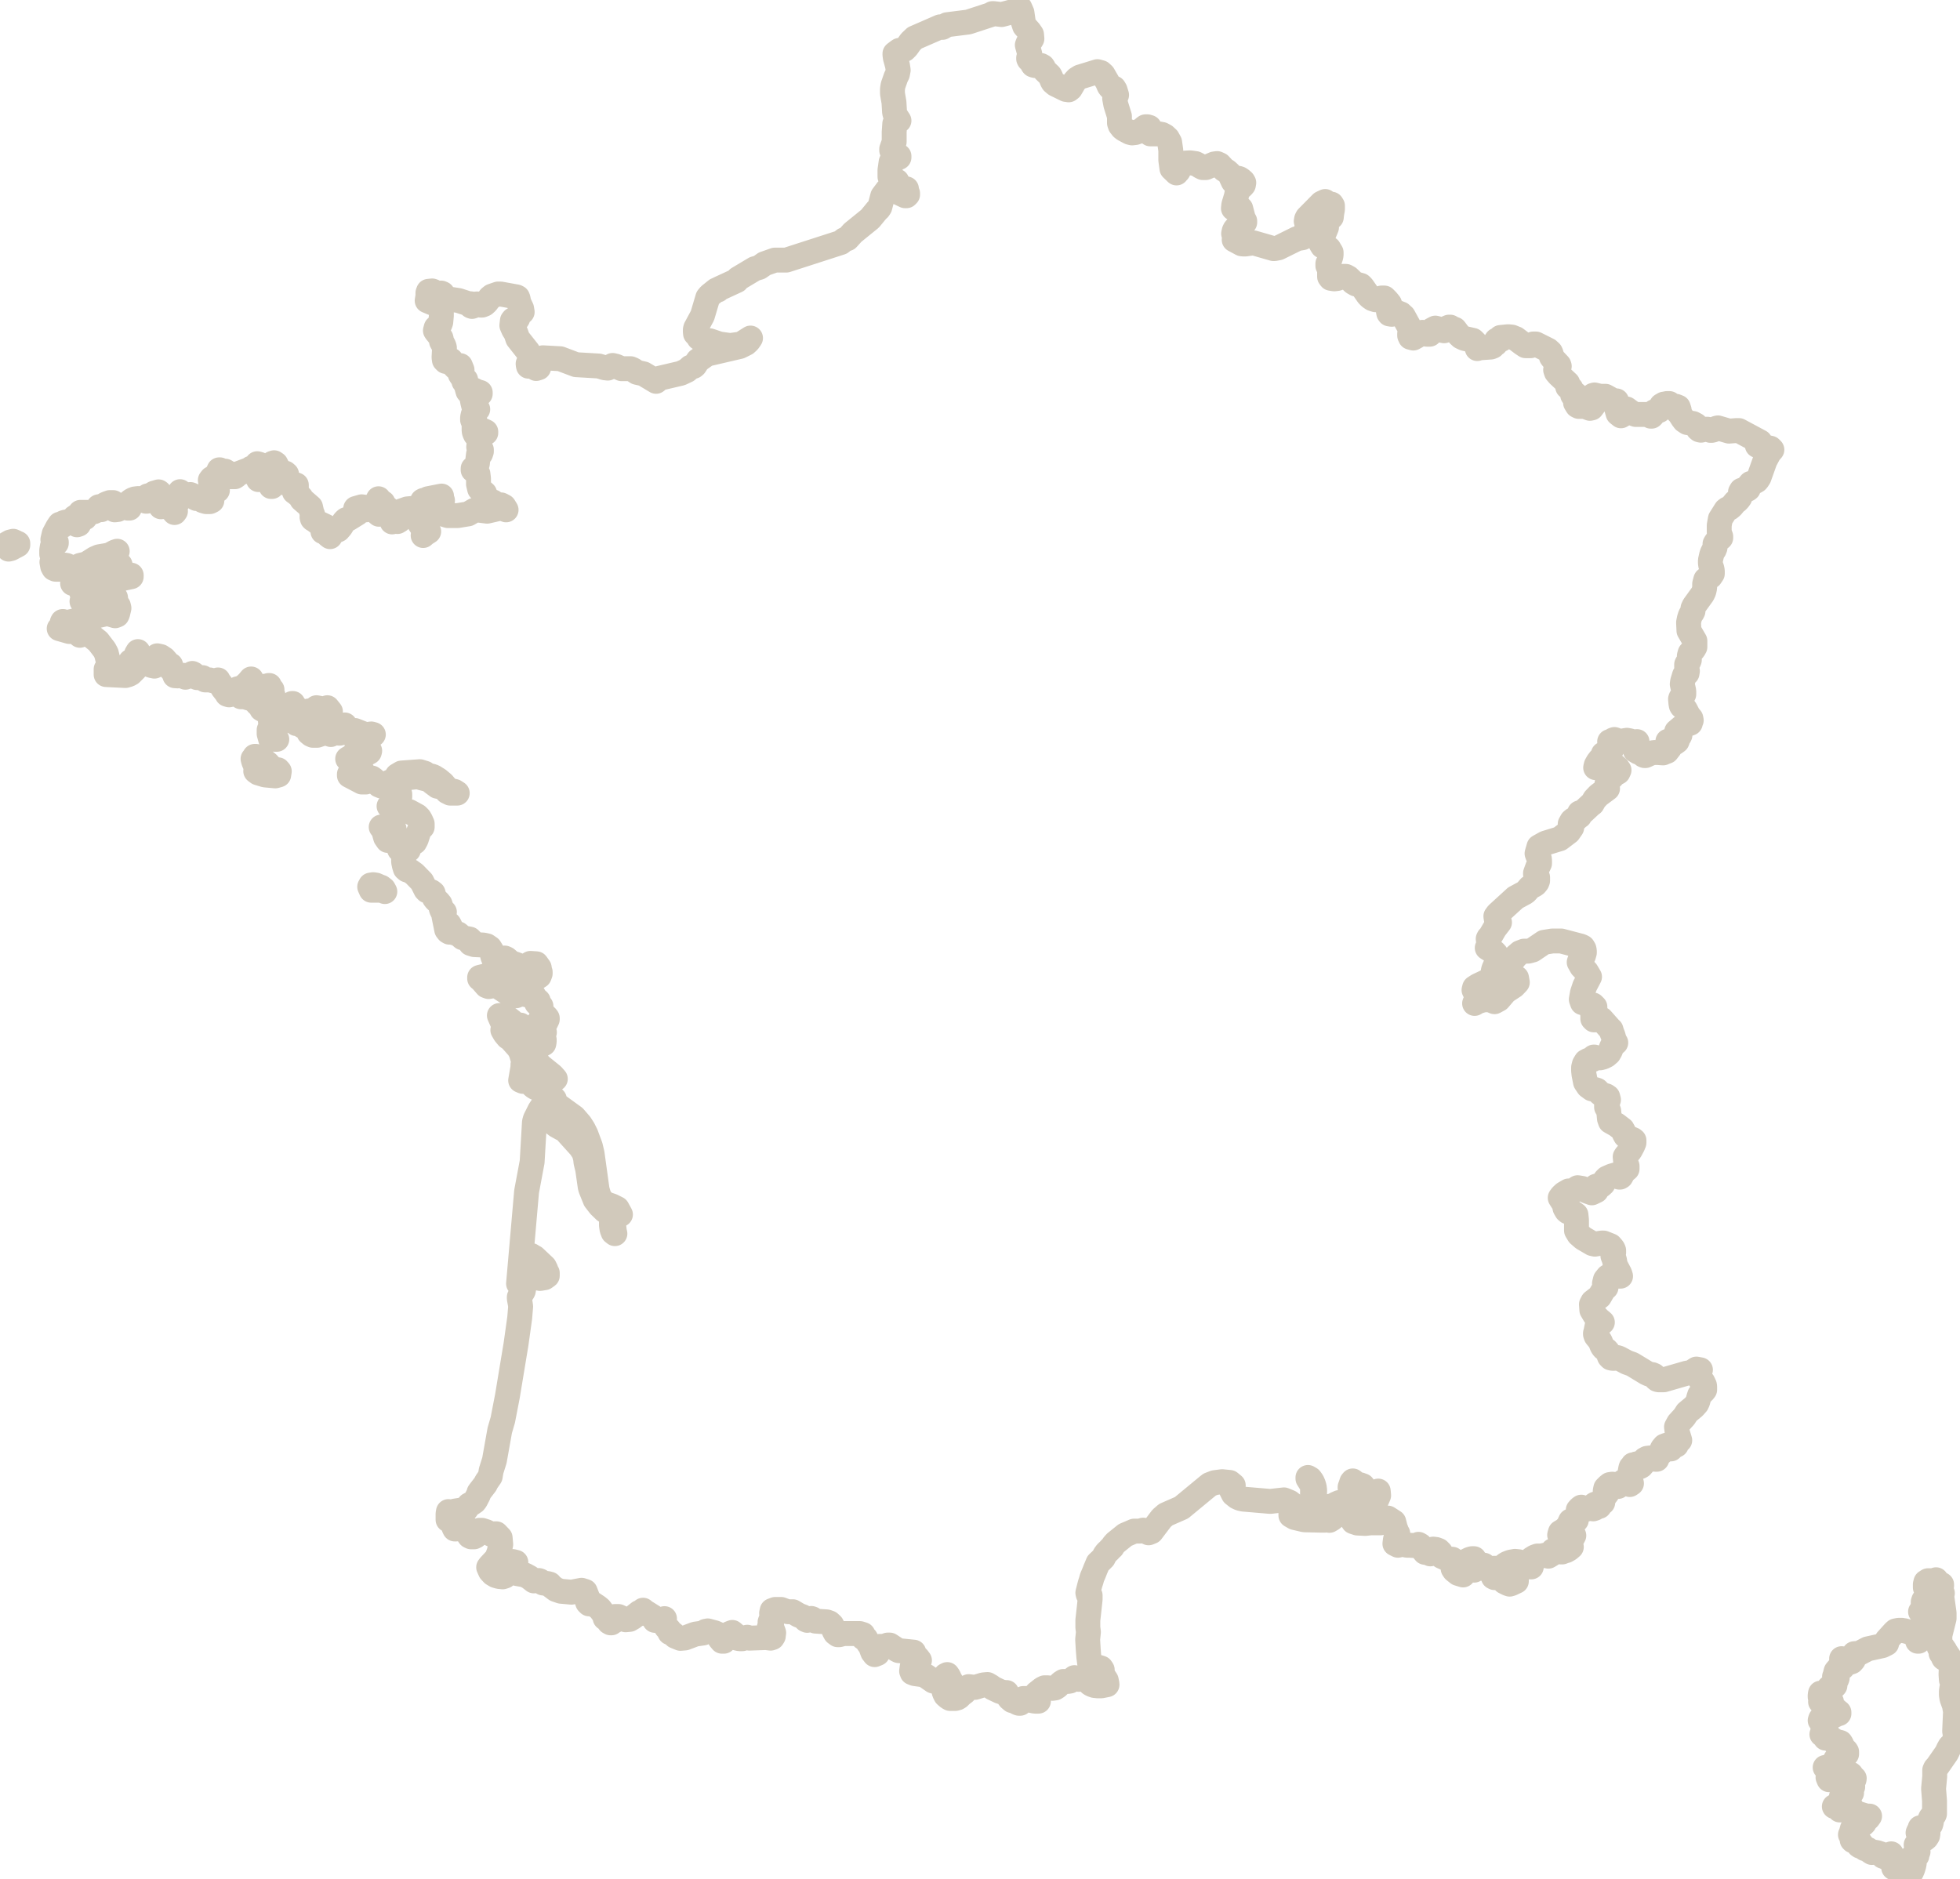
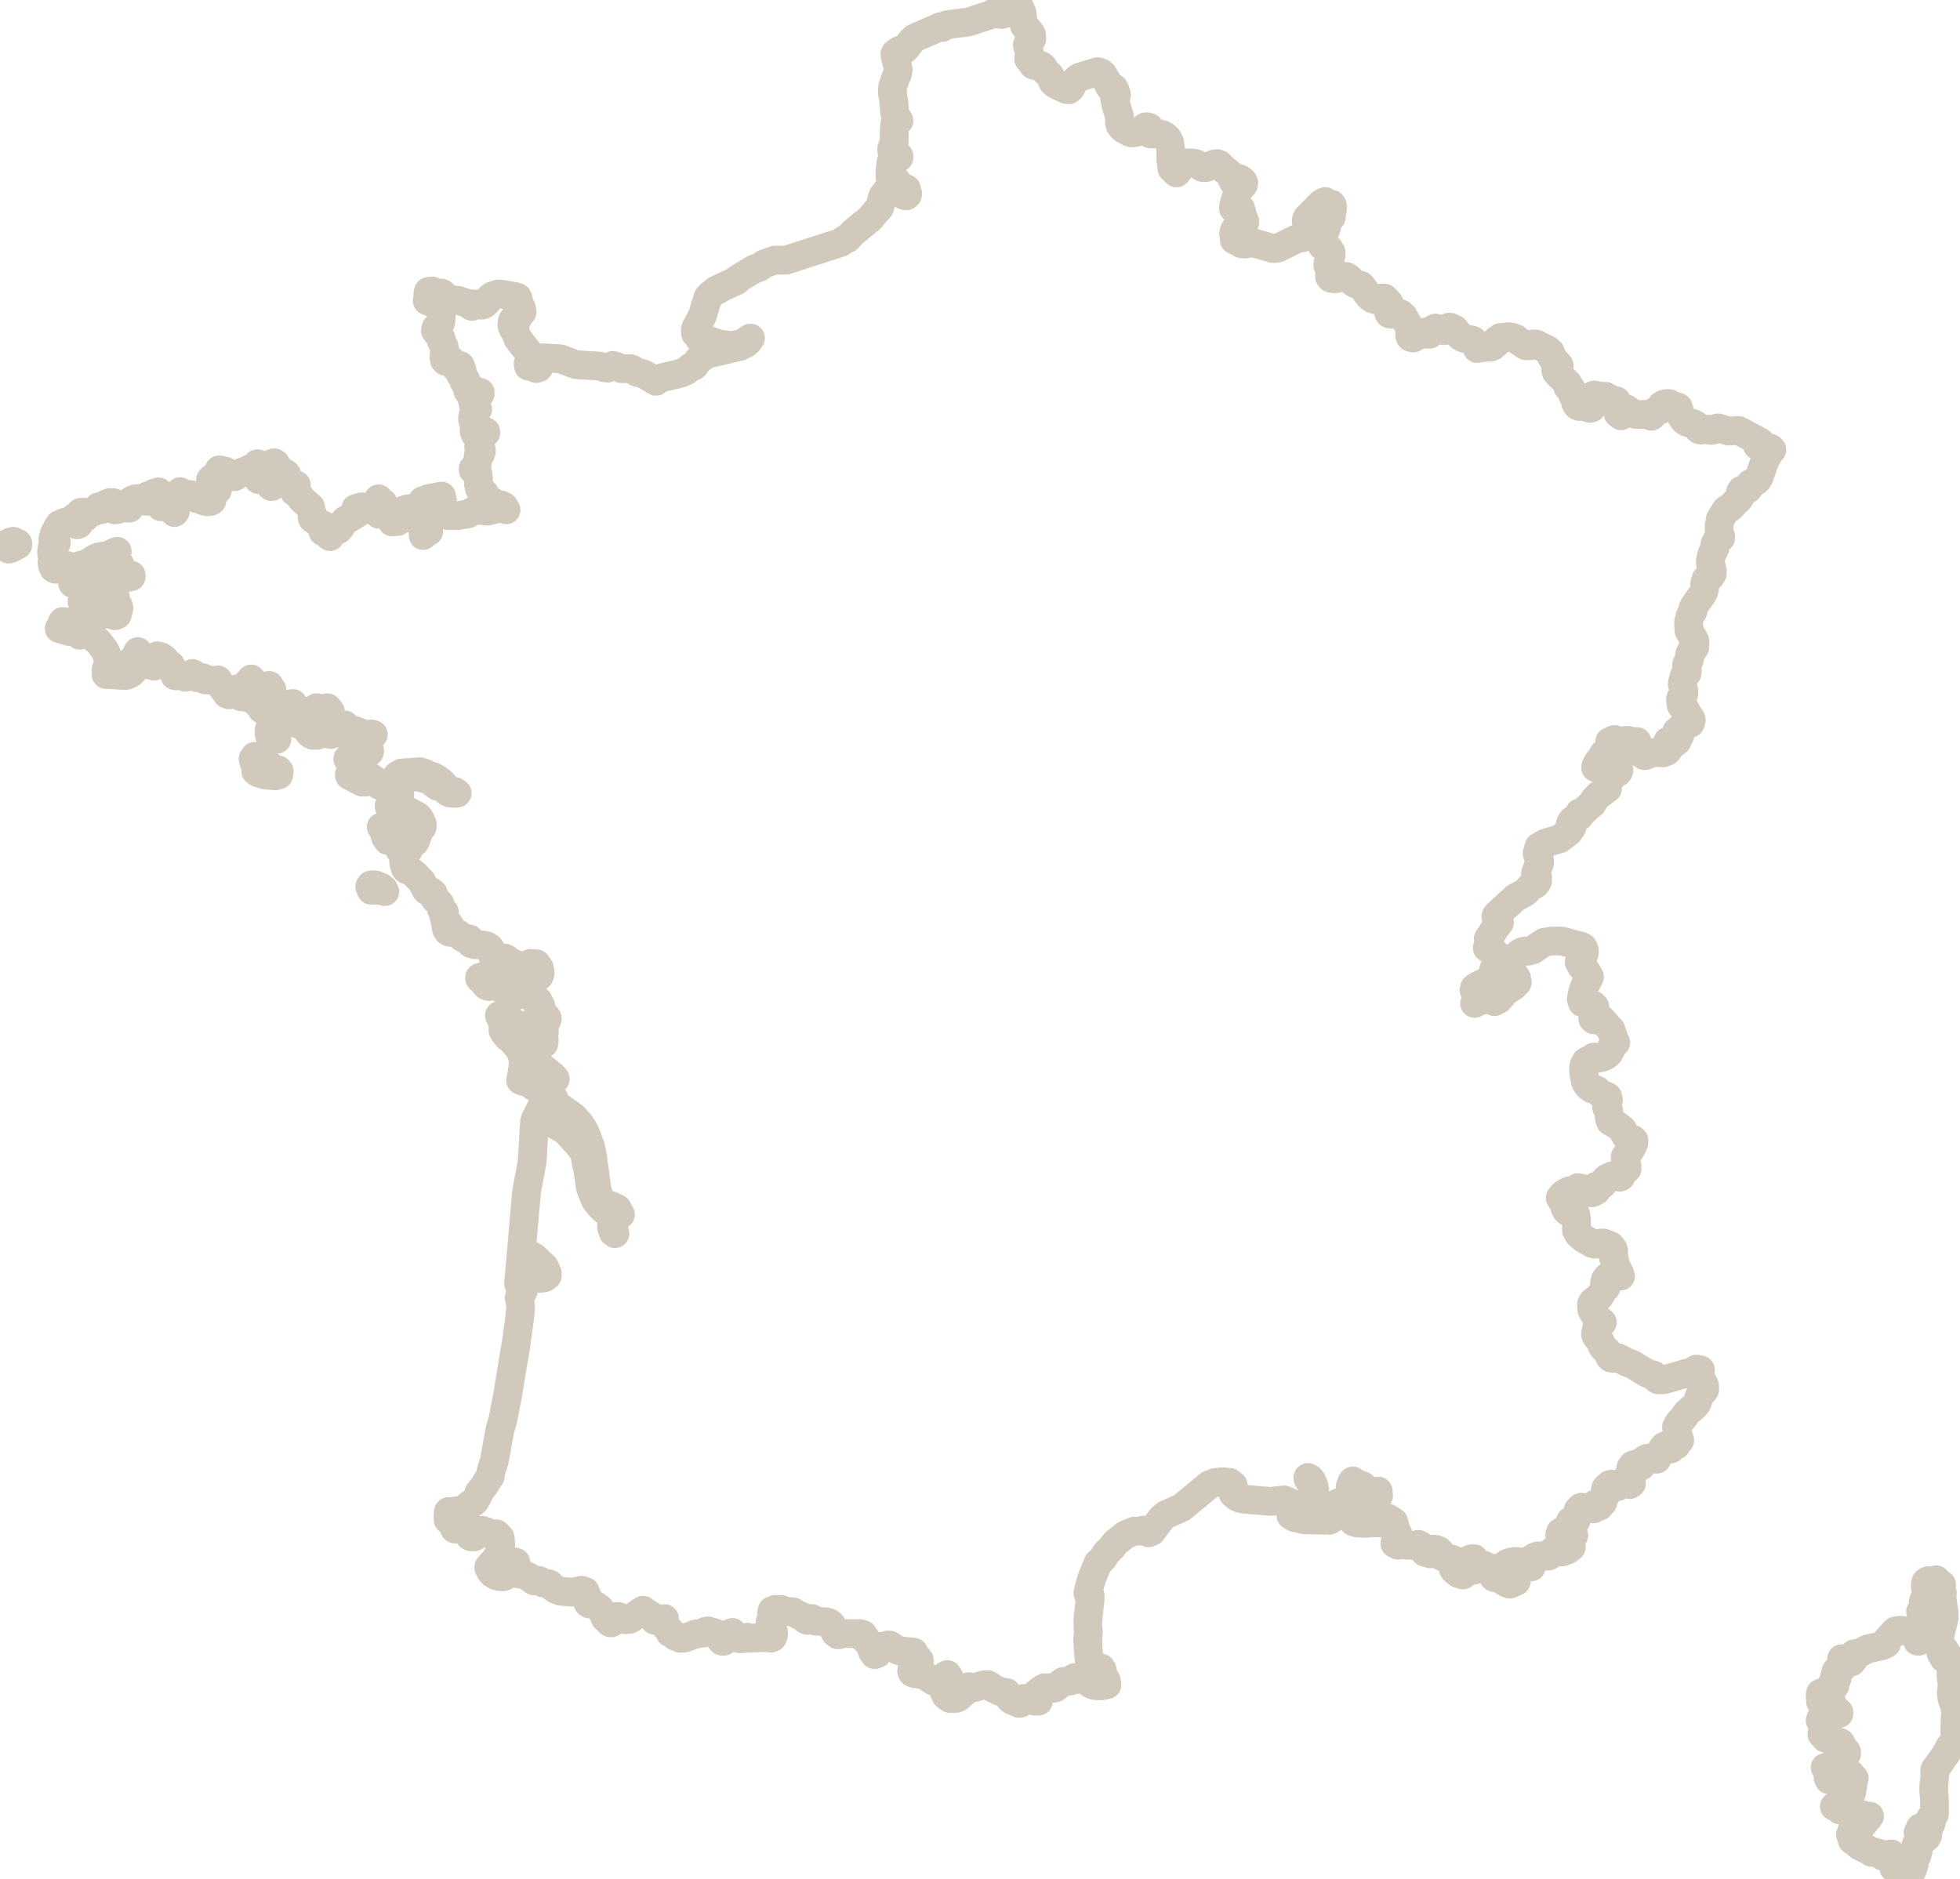
<svg xmlns="http://www.w3.org/2000/svg" id="Laag_2" data-name="Laag 2" viewBox="0 0 102.32 98.1">
  <defs>
    <style>
      .cls-1 {
        fill: none;
        fill-rule: evenodd;
        stroke: #D1C9BB;
-         stroke-width: 1.3px;
+         stroke-width: 1.5px;
        vector-effect: non-scaling-stroke;
        stroke-miterlimit: 10;
        stroke-linejoin: round;
      }
    </style>
  </defs>
  <g id="France">
    <path class="cls-1" d="M101.49,86.17h.04l-.18-.26.14.27h0ZM102.06,89.22l-.03-.18-.13-.36-.03-.19v-.18s.02-.15.02-.15l.03-.13.04-.12-.09-.2-.02-.28.02-.54-.03-.18-.07-.16-.2-.3.1.24.03.06.02.14-.19-.08-.06-.04-.04-.08-.02-.07-.02-.06-.06-.04.03-.08v-.05s-.02-.05-.02-.05l-.02-.08h-.01s-.03-.01-.03-.01l-.03-.02-.02-.03v-.04s.02-.03.02-.03l.02-.02v-.02s0-.27,0-.27v-.13s0-.11,0-.11l.22-.88v-.28s-.12-.86-.12-.86l.03-.18-.08-.09-.03-.11v-.1s.07-.08.07-.08v-.07l-.14-.07-.06-.05-.09-.13-.13.05h-.29s-.11.07-.11.07l-.03.12v.17s.06.15.06.15l.07.08-.02.08v.04s0,.03,0,.03l.02.05-.16.17-.05.06-.03.09v.08s.05.09.05.09v.08s-.19.26-.19.26l.11.14.09.15.04.16-.06.18.07.21-.1.27-.25.43h-.05l-.06-.18-.04-.08-.04-.06-.05-.05-.15-.08-.36-.1h-.06s-.07-.02-.07-.02h-.16s-.16.03-.16.03l-.07.06-.38.42-.02.18-.22.11-.77.17-.44.23-.26.02.05.06-.04.14-.06.13-.08.09-.11.04-.08-.03-.06-.07-.07-.03-.11.06-.02-.08v-.02s-.03,0-.03,0l-.05-.03v.07l.05.09-.04.21.04.09-.13.03-.12.06-.09.11-.06.24-.02.04.02.03h.09s.03.04.03.04l-.03.08-.08.12v.11s-.01.09-.01.09l-.06.06-.22.03-.03.03v.04s-.05.04-.05.04l-.03.06v.08s-.03.04-.03.04l-.09-.05-.05.07-.06.04h-.07s-.06-.05-.06-.05l-.02.09v.11s.03.1.03.1l.04.08-.05.07.27-.11h.15s.15.11.15.11l-.21.12-.03.03v.07s.04.04.04.04h.04s.1-.08.1-.08l.03.04.02.06.02.04.26.13v.02s.12.08.12.08v.07s-.02,0-.02,0h-.03s-.04.01-.04.01l-.07.05-.09.04-.28.05-.07.04-.05.04-.05.03h-.18s-.07.01-.07.01l-.03.09.05.04.09.03.06.05-.06.11.08.04.03.09-.03.09-.08.03v.06h.19v.07l-.11.08-.06.03h-.07s.07,0,.07,0h.06s.06.03.06.03l.05.05-.02.03-.03.09h.14s.16.03.16.03l.13.07.05.12.04.04.19-.05.07.02.05.08.12.26.11.08.04.06v.12s-.05,0-.05,0l-.19.1-.04.03-.15.05-.14.1-.06.11.09.06-.1.16-.14.06-.34.03.2.23.03.13-.08.16.05.12.11-.07.12-.03.28-.02.15-.05.24-.13h.14s.07,0,.07,0l.04.03.03.06.04.08.08.06h.02s-.01.06-.01.06l-.06.08-.02.05h-.01s-.08.13-.08.13h.03s.03.04.03.04l.02.06.02.02-.06.05-.23.07h.08s.07.05.07.05l.05.06.03.09-.23.14-.14.05h-.16v.07l.08.05v.09s-.02.1-.02.1l-.06.08-.09.05-.19.03-.09.05.09.02.07.03.07.02h.1s-.03.08-.03.08l-.02.03h.16s.28-.12.28-.12h.17s-.06.19-.06.19l.09.09.16.03h.17s.43.13.43.13h.16s-.08.11-.08.11l-.09.05-.08.07-.03.13-.06.06-.37.17-.12-.06-.07.13-.05.19-.05.12.1.04.02.06-.03.18.04.04.09.04.1.03h.07s.05.02.05.02l.09.03v.06l-.09.06.06.04h.05s.06,0,.06,0l.07.02.04.04v.04s.03.03.03.03l.16.04.07.05.06.06.08.05.11-.02.17.03.18.06.07.06.05.07.04-.03.03-.02.07-.02v.03s-.02.01-.02.01h0s-.02.03-.02.03l.05.06.2-.16.08-.03v.06l-.09.13.1.08.17.07.11.1-.06.02-.03.03-.07.24.18.08.22.03.11.05.17.16.09.03.11-.06.05-.08.06-.14.05-.16.03-.14-.09.05-.11.1-.08.03v-.06l.06-.06.02-.07-.02-.07-.06-.05v-.07l.12-.02.19-.13.11-.05-.04-.07.07-.06.03-.08-.02-.07-.08-.03.03-.07v-.06s0-.06,0-.06l-.03-.07.12-.02.07-.09.05-.1.07-.05.12-.03.1-.08.07-.11.02-.13-.06-.08-.14.02-.23.1-.09-.06.04-.09.07-.09v-.08s.07-.01.07-.01h.1s.1.03.1.03l.09.05-.03-.14.02-.05h.06s.07,0,.07,0l.07-.05.03-.1.02-.16h-.09l.04-.09.06-.08.07-.06.05-.02.02-.05v-.68s-.05-.63-.05-.63l.06-.64v-.33s.04-.09.04-.09l.1-.11.48-.69.11-.23.07-.12.19-.18.05-.08.02-.07v-.16s.03-.08.03-.08l-.05-.22.05-1.16ZM79.07,82.36l-.05.03v.06s-.1,0-.1,0h-.02s-.02,0-.02,0l-.02.03-.06.03h-.19s-.07.03-.07.03v.05s.18.09.18.09l.09.03.1-.03.1-.05.15-.07v-.14s-.07-.08-.07-.08ZM27.27,53.62l-.1-.1h-.09s-.09.04-.09.04l-.08-.04-.16-.18-.22-.17-.24-.12-.22-.03.15.34.08.23-.02.1-.03.09.11.19.15.18.15.1.41.46.08.14.06.13.1.34.12.06.1-.16.07-.26.06-.42v-.08s-.06-.09-.06-.09l-.2-.12-.07-.07.03-.09v-.07l-.08-.07v-.1s0-.11,0-.11l-.03-.12ZM25.61,51.17l.04-.06v-.06s-.04-.05-.04-.05l-.05-.04-.12-.03-.4.1v.06l.08.06.28.32.11.04.39-.07.67.44.31.06h.03s.03.05.03.05l.07-.04.05-.02h.06s-.08-.19-.08-.19l-.13-.15-.16-.1-.7-.11-.11-.06v-.07h.1v-.07l-.17.04-.2.09h-.18s-.12-.21-.12-.21h.07s.17.07.17.07ZM19.89,46.33l-.27-.12-.14-.02-.13.02-.05.09.08.18h.55s.16.07.16.07l-.07-.13-.13-.1ZM20.96,43.94l-.08-.08-.24-.12-.07-.08v-.15s.02-.13.02-.13l-.02-.11-.14-.09-.13-.02-.4.02.12.15.11.39.11.16.19-.1.18.12.15.23.1.23.11.07.03-.13-.02-.2-.03-.14ZM14.32,40.18l-.08-.04-.24-.24-.02-.03-.17-.14-.31-.16-.09-.02-.06-.06h-.05s-.03.07-.03.07l-.06.06.04.15.07.16.05.17-.02.16.12.09.36.11.54.05.18-.05.03-.19-.07-.08h-.21ZM.85,28.37v-.03s-.03-.02-.03-.02l-.13-.06-.16.04-.28.16v.07l.18-.05.07.02.04.1h-.02s-.05,0-.05,0h-.02v.07l.12-.03.36-.19v-.08h-.04s-.02-.01-.02-.01ZM91.88,23.07l-1.1-.59h-.13s-.39.03-.39.03l-.58-.17-.08.02-.16.09-.08.02h-.07s-.15-.06-.15-.06h-.08s-.09,0-.09,0l-.08.03-.08.02h-.03s-.07-.02-.07-.02l-.06-.05-.07-.14-.05-.06-.15-.08-.3-.05-.15-.1-.09-.12-.16-.25-.1-.1v-.03s.03-.02.03-.02l.05-.03-.05-.15-.13-.05-.3-.02-.03-.12h-.13s-.13.03-.13.03h-.03s-.12.07-.12.07l-.03.05-.05.15-.04.06-.05.02-.14.02-.06.02-.04.05-.07.15-.04.04h-.04s-.19-.09-.19-.09h-.6s-.11-.04-.11-.04l-.11-.06-.26-.19h-.04s-.06.06-.06.06v.06s.03.06.03.06v.05s-.22.13-.22.13l-.15-.12-.08-.29v-.37s-.15,0-.15,0l-.43-.24h-.08s-.2,0-.2,0l-.29-.07-.07.02-.04.15.05.17.03.18-.12.16-.09.02-.27-.1h-.31s-.08-.04-.08-.04l-.09-.15.02-.13.04-.13-.04-.17h-.03s-.09.06-.09.06h-.03s-.02-.03-.02-.03v-.08s-.02-.02-.02-.02l-.02-.04-.05-.2-.03-.03-.1-.03-.04-.03v-.04s0-.11,0-.11v-.04s-.47-.44-.47-.44l-.12-.14-.04-.12.04-.1h.12s.03-.09.03-.09l-.02-.06-.34-.36-.05-.07h.01s0-.06,0-.06l-.02-.09-.04-.09-.12-.11-.64-.32h-.08s-.06,0-.06,0l-.13.09h-.07s-.06,0-.06,0h-.14s-.18-.12-.18-.12l-.33-.25h-.01s-.19-.08-.19-.08l-.2-.02-.4.04.05.1-.2.02-.05.02-.04.06v.07s-.01.06-.01.06l-.08.03-.07.1-.1.04-.59.04-.12.04-.1-.3-.13-.13-.44-.1-.17-.08-.12-.11-.22-.29-.08-.02-.15-.09h-.07s-.07.03-.07.03l-.09.12-.09.04-.15-.03-.15-.07-.16-.04-.17.09-.08.11-.02.08-.02.04h-.1s-.06,0-.06,0l-.22-.1-.13.06-.17.14-.18.1-.15-.04-.04-.09v-.1s.03-.1.03-.1v-.11s-.03-.1-.03-.1l-.33-.6-.08-.07-.05-.05-.21-.08-.08-.05h-.04s-.03.02-.03.02l-.03.06-.04.05-.05.02-.12-.02-.03-.04-.02-.1.02-.15.06-.04.03-.04-.05-.16-.13-.16-.14-.14h-.15s-.31.09-.31.09l-.16-.05-.13-.09-.1-.1-.3-.43-.08-.08-.25-.07-.14-.08-.26-.25-.13-.07h-.02s-.13,0-.13,0l-.3.11-.16.02-.18-.03-.06-.08v-.4s-.02-.06-.02-.06l-.07-.11v-.05s0-.07,0-.07l.06-.07.02-.06.04-.13.03-.09.02-.09v-.14s-.12-.2-.12-.2l-.33-.13-.09-.15.03-.17.27-.66v-.12s0-.09,0-.09v-.1s.14-.29.14-.29h.04s.07.07.07.07l.02-.19.04-.22v-.19s-.05-.08-.05-.08l-.22.05-.08-.03-.03-.16-.19.09-.74.75-.04.08-.02.11.02.06.03.05v.07s-.05.34-.05.34l-.05.17-.06.12-.08.05-.29.05-.97.48-.21.04h-.05s-1.04-.3-1.04-.3l-.43.06h-.1s-.09-.01-.09-.01l-.39-.21h0s.05,0,.05,0v-.16s-.05-.16-.05-.16h-.03s.03-.14.03-.14l.04-.08.05-.06.13-.12.16-.11.17-.08v-.07s-.05-.09-.05-.09l-.04-.1-.12-.46-.07-.03h-.07s-.14.07-.14.07l-.1-.05.02-.19.13-.43.04-.2.03-.09.07-.11.16-.13.07-.08.02-.11-.04-.07-.09-.08-.09-.06-.06-.02-.09.04v.07s0,.07,0,.07l-.05.05-.13-.06-.19-.41-.14-.13-.15-.09-.23-.25-.13-.06-.15.02-.44.19h-.16s-.12-.06-.12-.06l-.12-.08-.14-.07-.29-.04-.3.02-.09.03-.06.06-.12.21-.03.09-.02.03-.03.02h-.01s-.01,0-.01,0l-.03.07-.24-.23-.06-.44v-.51s-.06-.42-.06-.42l-.11-.2-.14-.13-.15-.08-.16-.03h-.45s-.09-.07-.09-.07l.07-.12v-.09s-.03-.06-.03-.06l-.1-.03h-.1s-.07.05-.07.05l-.07.07-.09.07-.3.11-.17.02-.12-.03-.3-.16-.09-.07-.11-.14-.04-.12v-.35s-.19-.61-.19-.61l-.06-.32.1-.18-.08-.26-.06-.1-.09-.03h-.1s-.06-.08-.06-.08l-.09-.21-.1-.17h0s-.12-.21-.12-.21l-.12-.11-.18-.05-.55.17-.36.11-.16.1-.13.14-.21.36-.09.07-.11-.02h-.03s-.55-.27-.55-.27l-.13-.11-.04-.07-.09-.22-.04-.07-.26-.25-.05-.08-.02-.07-.04-.06-.09-.05h-.07s-.13.01-.13.01h-.06s-.1-.02-.1-.02l-.05-.02-.04-.06-.06-.14-.03-.04-.08-.04-.02-.04v-.05s.06-.12.06-.12v-.07s-.13-.48-.13-.48l.04-.1.16-.16.04-.07-.02-.22-.11-.16-.25-.28-.07-.21-.07-.49-.11-.25h0s-.1.07-.1.07l-.28.13-.57.15-.42-.05h-.06s-.07.05-.07.05l-1.19.39-1.11.14-.24.14-.12-.03-1.33.58-.21.2-.2.28-.12.12-.13.05h-.14s-.06.04-.06.04l-.17.13v.06s.02.15.02.15l.11.4.04.25-.04.21-.08.16-.15.43-.03.19v.23s.08.47.08.47l.03.51.04.15.19.29-.22.16-.03.44v.51s-.13.37-.13.37v.07l.38.3v.07l-.11-.02-.16-.03-.14.29-.06.42v.35s.06.09.06.09l.3.14.07.14.05.12.11.09.14.05h.13v.08h-.14l.04.08.04.05.05.02h.07s0,.07,0,.07l-.06.06h-.07s-.69-.33-.69-.33l-.24.03-.24.32-.15.57-.06.09-.08.07-.37.45-.9.73-.28.31-.17.06-.17.14-2.85.92h-.6s-.54.19-.54.19l-.27.19-.24.07-.87.52-.07.1-.91.42-.07.07h-.08s-.35.28-.35.28l-.1.12-.28.94-.35.65-.02.08v.12s.01.09.01.09l.1.07.02.06.06.1.14.08.16.05h.12s.14.01.14.01l.5.17.57.08.57-.08.49-.31-.11.16-.13.12-.32.16-.86.2-.86.2-.46.33-.17.26-.06.05-.16.04-.19.17-.32.15-1.11.26-.18.16-.65-.39-.35-.08-.21-.14-.12-.05h-.47l-.3-.13-.17-.04-.25.14-.17-.02-.3-.09-1.19-.07-.82-.31-.91-.05-.12.06-.12.13-.05.15.07.11v.07l-.13.04-.07-.04-.05-.08-.07-.06h-.08s-.07.06-.07.06h-.06s-.02-.1-.02-.1v-.03s.04-.05.04-.05l.03-.08v-.12s-.01-.23-.01-.23l-.07-.16-.53-.67-.1-.29-.12-.19-.09-.21.03-.25.04-.05.06-.02h.15s.03-.05.03-.05l.02-.1.03-.1.18-.13-.03-.18-.15-.32-.03-.18-.03-.08-.06-.03-.83-.15h-.13s-.32.11-.32.11l-.1.08-.18.24-.11.1-.12.05h-.08s-.14-.06-.14-.06h-.08s-.08.01-.08.01l-.09.1-.06.02-.05-.02-.02-.05v-.05s0-.02,0-.02h-.11s-.52-.17-.52-.17l-.46-.07-.15-.05h-.03s-.08,0-.08,0h-.03s-.03-.06-.03-.06l-.03-.13-.03-.05-.07-.03-.19.03-.08-.02-.14-.1-.06-.02-.19.02-.03.08v.16s-.04.25-.04.25l.31.13.22.04.06.07.04.1.06.12.05.15v.18s-.03.33-.03.33l-.04.11-.2.18-.04.15.04.06.18.22.07.11.02.08v.05s.01.05.01.05l.1.18.03.07.02.07v.15s-.02.36-.02.36l.02.14.07.07h.08s.09-.05.09-.05l.1-.02-.02.04v.03s-.03.07-.03.07l.14.08.16.17.13.08.06-.18h.05l.09.22v.07h-.14l.05.17.08.12.2.16-.03.02-.02.02-.04.05.1.12.11.39.11.13.05-.2h.15s.18.09.18.09l.15.04v.07l-.25-.07h-.13s-.05.11-.05.11v.19s.04.21.04.21l.05.2.06.17.04-.05.02-.02.09.07-.14.09-.05.06-.05.14-.03.14v.12s.03.08.03.08l.1.02-.03.11-.02.11v.25s.02.09.02.09l.05.11.05.06.02-.04.05-.16.13-.07h.16l.13.06v.06l-.17-.08-.09.05-.04.16-.07.61.03.06.08.02.03.06v.09s-.04.12-.04.12l-.06-.09-.05.11-.06.5-.05.12-.07.09-.1.04v.08l.17.04.08.16.03.25v.29s.06.25.06.25l.26.23.06.25.04.06.09.06.24.07.04.04.02.06v.07s.03.05.03.05l.04-.02.03-.04v-.02s.27.02.27.02l.15.08.11.18-.25-.1-.74.17-.55-.07-.07.02h-.04s-.33.19-.33.19l-.55.09h-.51s-.29-.09-.29-.09l-.16-.18v-.24s.17-.28.17-.28l-.05-.07-.02-.06v-.05s.02-.05.02-.05l-.71.14.04.08h-.26l-.06.03v.07s-.01.07-.01.07l-.02.03-.11.03-.08.08-.05.09-.02.08.07.13.13.31.06.06h.08s.07.03.07.03l.06.06.05.12-.08-.06-.03-.03-.03-.05h-.05l.03.17.1.19-.04.08.19.14-.22.14-.07.07.03-.23-.04-.14-.18-.27.02-.04.03-.1-.09-.03-.06-.08-.03-.1v-.11s-.16-.27-.16-.27l-.02-.05-.33.03-.31.11.06.15.04.07.05.06-.09-.09h-.09s-.08.05-.08.05l-.08.12.06.05h.03v.08l-.1.06-.06-.06-.04-.13-.03-.15v.13s-.02.11-.02.11l-.05.08-.08.04v-.11s-.04-.12-.04-.12l-.05-.09-.08-.04-.02-.06-.04-.24-.03-.06-.16.08-.14.15-.13.09-.12-.1.19-.21.03-.06.03-.06.03-.05.05-.04v-.08l-.09.02-.07-.03-.05-.08-.02-.12-.1.19-.18.18-.21.14-.18.07-.06-.14-.15-.02-.31.09.13.06h.06v.08l-.1.11-.47.29-.12.04-.07.06-.05.06-.16.26-.13.15-.11.05h-.28s-.03.06-.03.06v.15s-.01.1-.01.1l-.1-.08-.06-.08-.06-.06-.07-.04h-.08s.05-.06.05-.06l.04-.06.03-.07.02-.09-.4-.19-.17-.13-.09-.05-.03-.03-.02-.07v-.05s.03-.05.03-.05v-.05s-.04-.08-.04-.08l-.07-.31-.45-.39-.05-.1-.11-.12-.13-.11-.1-.07v-.07h.03s.07-.07.07-.07v-.07s0-.06,0-.06v-.09s-.13-.05-.13-.05l-.35-.02-.18-.07-.09-.08v-.07l.12-.09.05-.03.07-.02v-.05s0-.01,0-.01h-.02s-.03,0-.03,0l.05-.07-.07-.06-.07-.02-.07.02-.07.06-.11-.03-.14.2-.23.47h-.05v-.08l.15-.2.05-.08.09-.27.05-.09-.09-.08v-.07l.05-.1v-.11s-.05-.1-.05-.1l-.09-.06-.09.03-.13.16-.07-.03-.06.08-.17.15-.21.26-.06.1-.03.13-.03-.07v-.03s-.02-.05-.02-.05l.09-.11.05-.19v-.2s-.04-.15-.04-.15l-.11-.03-.21.26-.07-.02h-.05l-.08.06-.58.22-.05.03-.07.09-.06.04h-.09s-.16,0-.16,0l.02-.05v-.03s.03-.03.03-.03l.04-.03h-.1s-.24-.15-.24-.15h-.22s-.06-.07-.06-.07h-.04l-.04.09-.15.27-.2.09-.07.09.03.17.24.3.1.06-.36.07-.03.07.03.16.07.24-.1.05h-.2s-.17-.05-.17-.05v-.18s-.24.07-.24.07h-.09s-.08-.04-.08-.04l-.16-.14-.08-.03-.32.02-.13-.04-.09-.13v.07s0,.06,0,.06l-.02.05-.03.05-.09-.07-.05.12-.02.2.02.18-.06-.06-.02-.03-.02-.06h-.04l.04.21.02.09.03.07-.05.07.05.07-.05.07-.09-.12-.2-.13-.08-.11v-.07h.03s.07-.08.07-.08l-.14-.03-.1.05-.2.19.04-.12v-.11s-.06-.08-.06-.08l-.07-.04v-.08h.05v-.06l-.08-.03v-.05s.02-.08.02-.08l.02-.1-.04-.03-.24.07-.15.09-.08.03-.1.02.03.09v.08s-.03.06-.03.06l-.05.05h-.04l-.03-.08-.03-.05h-.04s-.04.06-.04.06l-.12-.07h-.16s-.16.02-.16.02l-.13.05-.12.08-.12.12-.04.11.13.04v.08h-.09s-.16-.06-.16-.06l-.08-.02-.07.02-.21.13-.16.02.05-.23-.13-.15h-.18s-.19.07-.19.07l-.19.11-.2.04v.08h.04s.1.07.1.07h-.16s-.23.11-.23.11l-.16.03h-.54v.06l.06.04.02.03v.03s-.03.04-.03.04l.19.08h-.13s-.32-.08-.32-.08l-.09.06.05.14.16.22-.09.03-.23-.13-.13-.04-.21.02-.13.04-.11.08.05.08-.07-.03-.07-.05-.12.18-.17.32-.07.3.18.13v.06l-.13.04-.08.14-.03.19v.2s.13.28.13.28v.13s-.12.01-.12.01l.04.22.06.11.09.04h.35s.06-.03.06-.03v-.08s.01-.08.01-.08l.02-.03.13.02.24.1.12.03.14-.02.21-.11.34-.08.44-.28.21-.09.47-.08.14-.05.22-.12.12-.04-.66.39-.08.06-.4.48v.06h.1s.09-.04.09-.04l.08-.04.06-.06.05.07-.03.02h0s-.02.04-.02.04l.16-.03.22-.15.1.04.03-.04.04-.05.02-.05h.05v.08h-.05v.07l.11-.03.16-.11h.12s-.13.15-.13.15l-.07.05-.03.04v.04s-.06.02-.06.02l-.03.02-.06.09.3-.02h.04s.04.09.04.09l.09.03.1-.03.06-.08.03.12.08.04.22-.02v.08l-.57.12-.14-.06h.1s.04-.02.04-.02l.04-.04-.46.03-.33.1h-.08s-.09,0-.09,0l-.05-.04-.05-.04-.07-.04-.62.04-.19-.09.09-.38-.11-.05-.09.08-.12.32v.04s.03.07.03.07l-.02.07-.09.03h-.08s-.06-.04-.06-.04h-.06s-.08.04-.08.04l.02.1-.02.11.42.02.08.02.05.11-.03.04-.05.05-.03.12.02.08.04.09.08.12-.03.07-.06.22.18-.06.12-.2.1-.24.1-.18.19-.07.37.24.17-.06.02.07.03.06.04.05.05.03.29.07.09.09.03.23.02.07.1.13.03.12-.07.29-.03.07-.1.04-.4-.12-2.23.5-.04-.02-.05-.06h-.02s-.02.04-.02.04v.04s-.01.04-.01.04l-.04.08-.03.07-.03.06-.05.04.52.15h.23s.12,0,.12,0l.21.2.09-.05.09-.1.09-.06.07.04.61.49.33.43.1.19.07.28.1.26.02.18-.03.07h-.06s-.07.01-.07.01l-.04.03v.06s0,.14,0,.14v.08s1.01.05,1.01.05l.17-.05.11-.06.22-.22v-.08h-.19v-.06l.02-.03.02-.04-.1-.07.02-.13.1-.03.13.23.07-.07.06-.05.07-.02h.09v-.07l-.08-.08-.09-.14-.04-.16.07-.12.02.17.07.16.09.12.08.05h.11s.09.05.09.05l.2.16.04-.09.05-.02h.07s.08-.03.08-.03l-.02.09-.04.05-.05.02h-.07s.14.03.14.03l.16-.17.05-.16-.06-.21.18.04.18.12.13.15.02.11.09.05.04.02h.06s-.03.12-.03.12l.02.06.05.04.05.05.13.25v.03s.14.01.14.01l.16-.03h.15s.1.1.1.1l.36-.2.06.03.06.14.13.05h.26s.03,0,.03,0l.08.09.05.03h.06s.18,0,.18,0l.24.06h.11s.08-.06.08-.06l.03.08.03.04.08.09.1.21.21.27.03.06.1.03.57-.14v-.06l-.03-.05-.04-.04-.05-.03.15-.03.21-.12.19-.18.15-.18v.08l-.09.07-.06.12-.09.23h-.04s-.12,0-.12,0l-.02.04v.15s-.04.02-.04.02h-.06v.08l.29.03.12.04.11.07v.06l-.28-.1h-.12s-.13.04-.13.04h.19s.3.09.3.09l.18.05.21.24.05.04.06-.04.02-.09.03-.1.1-.05-.07-.11-.03-.03.1-.03.05-.07.05-.04.08.06v-.04s.01-.02.01-.02h0s.03-.02.03-.02l-.03-.14-.04-.11-.07-.08-.1-.04.11-.02.09.05.07.02.05-.11h.04v.07s0,.22,0,.22l.03-.02.08-.03.03-.02v.18s.02.06.02.06l.03.05-.52.24-.08.29-.02.13.03.06.07.04.08.03.07.04.1.11.08.14.05.18.02.24v.14s-.08.17-.08.17v.11s0,.09,0,.09l.08.29h.04l.04-.04.15.04h.09s-.15-.17-.15-.17l-.11-.24-.04-.29.08-.34-.03-.02-.03-.03h-.03s.06-.12.06-.12h.08s.08.05.08.05l.07.06-.05.04-.04.03.1.06h.11s.22-.13.22-.13l.05.05h.04s.1.02.1.02l-.04-.14.02-.11.04-.02.03.16.03.13.06.03.04-.06-.04-.14.09.08.07.11.06.07.06-.04.07.1.02.04.02-.04v-.03s.03-.07.03-.07l-.07-.07-.08-.1-.06-.11-.02-.1v-.32s-.04-.13-.04-.13v-.08s.04,0,.04,0l.02.13.05.1.07.05h.1s-.06.05-.06.05l-.02.08v.1s.03.13.03.13h.05l.03-.04.02-.02.09-.02v.08h-.05v.06l.23-.06.14-.06.06-.12.07-.07.36-.04.14-.07-.1-.06.21.04.08.05.08.12-.14-.05-.14-.02.35.22.04.06h.08s.03-.03.03-.03l.03-.05-.1-.07.09-.02.04-.05v-.07s-.08-.07-.08-.07v-.06l.16.2-.03.19-.27.38.05.07-.15.1-.19.02-.18-.06-.11-.13-.04.15v.07s-.07-.06-.07-.06l-.05-.02-.04.02-.04.05h-.05l-.1-.21h-.19s-.12.08-.12.08l.12.05v.05s0,.01,0,.01h.02s.08.02.08.02l.07.03.03.05h.03s.11.21.11.21v.04s.11.09.11.09l.09.04h.1s.13,0,.13,0l.36-.12h.12s.23.08.23.08l.09-.05v-.24s.09.05.09.05l.08.02h.18s-.01-.07-.01-.07l-.03-.04-.04-.02h-.06s.12-.04.12-.04h.1s.1,0,.1,0l.11-.11-.05.14-.1.12-.12.08-.1.02.07.07h.04s.04-.04.04-.04l.06-.02h.26l.23-.08h.09s.11,0,.11,0l.53.21h.13s.19-.03.19-.03l.11.03h-.14s-.25.06-.25.06l-.43.02-.08.07.1.13-.06.19.09.06.14.02.11.08-.06.14.11.05h.17s.11.03.11.03l-.02.07-.24.13-.07.08-.05-.06.03-.02h0s.01-.06.01-.06l-.12-.02-.07-.03h-.07s-.55.33-.55.33l.29.19.08.16v.3h.06l.04-.1v-.04s-.04-.07-.04-.07l.02-.02.02-.02.05-.03.11.14.14.14.06.14-.12.14-.16.03-.3-.14-.16-.02v.07l.65.34h.2s0-.02,0-.02v-.06s.04-.07.04-.07l.05-.05h.05s.06-.01.06-.01h.12s.11.08.11.08l.17.2.1.09.12.05h.14s.13-.05.13-.05l.16-.16.21-.06.07-.07.04-.06.03-.07.05-.08.22-.13.96-.07.26.08.1.1.06.02.16.02.14.05.24.15.24.2.21.25.12.1.28.06.14.09h-.37s-.16-.08-.16-.08l-.15-.17-.07-.05-.29-.06-.28-.21v-.08h.14l-.06-.07-.07-.04-.07-.02h-.08s.05.07.05.07h-.11s-.36-.09-.36-.09l-.05-.05-.06-.07h-.05s-.05.03-.05.03l-.05.04-.64.07-.17.07-.06.09-.04.12-.03.13v.11s.01.15.01.15l.07.16v.14s-.02.15-.02.15l-.02.08-.05.04-.23.03-.08.06-.07.07-.09.06.25.14.8.14.42.23.11.11.07.12.08.18v.17s-.11.09-.11.09l-.08.18-.12.37-.08.15-.27.16-.1.11.04.14-.18.13-.05.1-.02.22v.17s.04.19.04.19l.05.16.08.07.18.06.21.15.39.4.21.42.06.06h.11s.12.05.12.05l.09.07.07.26.08.1.11.09.1.12.04.12.03.14.05.11.11.05-.03.18.15.74.07.09.07.04.03-.04v-.09s-.05-.16-.05-.16v-.13s.06.11.06.11l.08.22.05.08.09.05.2.05.23.2.37.07.11.11-.06.12.19.06.46.02.19.04.16.11.11.18.04.25.08.21h.18s.37-.11.37-.11l.09.04.16.14.21.13h.07s.11.04.11.04l.13.19.13.16.19.05v-.32s.25-.15.25-.15l.31.02.15.21.02.14.03.08v.08s-.05.13-.05.13l-.48.3-.08.13.04.19-.06.04-.07.08-.04.1v.08s.07.07.07.07h.06s.06,0,.06,0l.07.02h.1s.04,0,.04,0v.03s0,.05,0,.05v.05s.03.02.03.02h.05s.16.14.16.14l-.08.08v.04s.04.03.04.03l.04.05.02.02.09.03.03.02v.04s0,.09,0,.09l.05.14v.1s.03.08.03.08l.13.05.05.04.04.05.03.04v.06l-.08.17-.09.08h-.12s-.15-.11-.15-.11l.1.33.08.13.11.08-.03.03-.07.08-.04.03.04.05.05.09.04.1v.1s-.02.11-.02.11l-.04.02h-.06s-.06,0-.06,0l-.11.07-.08.07-.03.04-.04.06-.05.06-.08.04.06.1.05.14.03.15v.11s.05.09.05.09l.18.21.62.5.16.18-.49-.23-.08-.08-.08-.05-.44-.52h-.14s-.46.14-.46.14v.13s-.12.69-.12.69l.12.05.24-.05.13.1.08.11.1.1.11.07.13.03.21.08.37.37.23.08.04.04.03.19.02.04.98.71.32.37.16.25.14.28.23.62.09.38.26,1.88.09.31.13.25.25.19.3.1.28.14.17.31-.16-.13-.16-.08-.18-.04h-.21s.16.09.16.09l.15.16.08.21-.07.26.04.12.03.28.03.13-.09-.07-.06-.16-.03-.2v-.2s.01-.16.01-.16v-.09s-.07-.12-.07-.12l-.06-.07-.22-.13-.27-.26-.24-.31-.23-.57-.03-.11-.13-.91-.09-.37-.02-.2-.08-.3-.19-.29-.84-.93-.11-.03-.29-.16-.46-.36-.06-.08-.07-.12-.02-.05v-.1s.03-.03.03-.03v-.11s0-.07,0-.07l-.02-.04-.07-.04-.11.04-.1.15-.24.48-.04.15-.12,2.07-.29,1.55-.42,4.81.05-.11.06-.23.08-.43.31-.48.04-.09.02-.02v-.04s.02-.04.02-.04l.03-.03h.05s.03.02.03.02l.03.03.03.02.08.03.52.49.07.14h-.09l.17.18v.15s-.14.1-.14.1l-.24.04-.42-.11h-.17s-.14.18-.14.18l-.12.45-.02.12-.03.06-.18.27v.08s.05.27.05.27l.02.14-.05.6-.19,1.36-.45,2.72-.24,1.24-.16.55-.28,1.57-.17.54-.05.3-.2.29-.05.11-.27.35-.06.08-.03.11-.15.29-.06.08-.13.09-.15.08-.16.23-.61.1-.13.05-.05.07-.11-.08h0s-.02-.02-.02-.02l-.02.11v.2s0,.12,0,.12l.2.1.09.12.02.18.02.04.02.04h.07s.08-.05.08-.05l.15-.02.14-.06h.06s.13.07.13.07l.07.05v.04s-.02.06-.02.06v.08s.06.16.06.16l.03.04.08.04h.07s.09,0,.09,0l.08-.04.04-.08.05-.16.1-.06h.14s.22.07.22.07l.29.15h.08s.08-.04.08-.04h.08s.2.21.2.21l.03.35-.08.38-.11.3-.09.12-.29.31-.06.08.09.2.13.14.15.09.17.05.19.02.12-.04.06-.13.02-.25.05-.19.12-.13.16-.06.16.04-.15.12-.06.12.03.13.12.14.13.08.4.07.24.13.23.18.26-.02.06.02.11.07.05.04.24.03.11.03.08.1.24.18.26.09.55.05.53-.1.19.06.1.26.03.07v.07s-.03.04-.03.04v.05s.03.09.03.09l.07.07h.07s.07,0,.07,0h.07s.24.16.24.16l.12.1.27.36v.04s0,.04,0,.04v.04s.04.02.04.02h.14s.04.07.04.07v.06s-.01.06-.01.06l.07.04h.05s.12-.09.12-.09l.06-.02v-.22s.19,0,.19,0l.37.17.21-.02.17-.1.33-.26.06.06.05-.02.05-.07.04-.09.11.1h.02s.4.25.4.25l.08.18.19.02.2-.06.12-.05-.02.16.04.16.08.14.11.09.04.05v.07s.03.06.03.06l.07.03.09.03.05.04.03.05.04.04.27.11.24-.02.53-.2.42-.06.13-.09.11-.02.37.1.11.05.15.26.11.13h.1s.19-.29.19-.29l.12-.12.13-.05.19.16.02.03v.04s0,.04,0,.04l.03.03.14.03h.14s.26-.08.26-.08l.11.05.86-.03.25.03.09-.03.05-.08v-.02s.02-.15.02-.15l-.05-.14-.08-.1-.1-.04.04-.09.03-.04.05-.04-.08-.11.1-.26-.02-.2.03-.14.16-.06h.19s.12,0,.12,0l.24.09.12.03h.13s.12,0,.12,0l.3.18.21.08.06.05.11.11.07.03.07-.03.07-.05.07-.02.06.02.11.09.05.03.59.04.14.05.12.11.07.14.05.15.07.13.12.09h.08s.23-.06.23-.06h.85s.16.05.16.05l-.03.13.04.04h.07s.06.03.06.03l.12.22.13.18.12.32.1.13.15-.06.11-.37h.22s.2-.07.2-.07h.11s.38.25.38.25l.08.04.79.08-.06.19.11.07.16.05.06.08.03.04-.17.02-.13.12-.08.19-.03.23h.02s.01.03.01.03v.02s0,.03,0,.03l.13.05.43.06.15.06.39.27.16.04h.13s.11.05.11.05l.09.16.09.35.07.14.14.12.09.05h.09s.18,0,.18,0l.11-.03.08-.05.12-.12.17-.13.03-.05.05-.14.03-.05.11-.05.33.04.43-.13.22-.02.19.11.08.07.4.19.22.05h.11s.05.16.05.16l.11.15.13.11.13.03.14.08.08.03h.07s.05-.05.05-.05l.06-.15.05-.05h.13s.32.11.32.11l.15.03h.19s0-.05,0-.05l-.09-.1-.06-.18.06-.08.29-.23.12-.06h.14s.27.03.27.03l.14-.02.11-.07.21-.2.11-.07h.11s.12,0,.12,0l.12-.02.23-.18.22.09.12-.08.07.02h.2s.05.02.05.02l.04.1.05.09.07.07.08.05.14.05.18.02h.18s.3-.06.3-.06v-.03s-.04-.2-.04-.2l-.11-.17-.07-.07-.05-.09.02-.11v-.11l-.06-.09-.16-.05-.19-.04-.15-.07-.1-.12-.04-.31-.03-.39-.03-.51.04-.39-.03-.24v-.38s.06-.54.06-.54l.06-.56v-.19s-.1-.05-.1-.05l-.02-.09.05-.2.07-.27.05-.15.05-.18.11-.26.07-.18.06-.14.07-.17.15-.14.13-.13.08-.16.09-.12.12-.11.08-.09.09-.08.05-.09.12-.14.51-.41.47-.2h.3s.17-.05.17-.05l.28.14.15-.06.53-.7.22-.19.82-.36,1.38-1.14.09-.07.26-.1.39-.05.4.04.18.15v.03s-.1.21-.1.21l.11.22.19.15.15.07.17.04,1.41.12.72-.08.29.12.17.13.06.13-.02.12-.14.15v.16s.19.11.19.11l.51.12.87.02h.2s.02-.21.02-.21l-.16-.18-.21-.15-.19-.2-.1-.32v-.68l-.03-.1-.21-.33v-.06l.12.07.1.14.07.16.04.14.02.16-.02.56.11.25.24.22.29.16.12.22.03.16.15-.09.16-.15-.23.02-.02-.12-.07-.17-.03-.05.06-.13.07-.06.17-.04.07-.06.18-.08.38.22.11.02.2-.02.16-.12.08-.21-.08-.24-.1-.08-.08-.05-.06-.08-.04-.18v-.07s.05-.13.05-.13l.04-.13.05-.06.04.03.1.14.03.03h.16s.05,0,.05,0l.14.05.04.05v.08s.05.15.05.15l.15.17.18.03.19-.07.2-.13.02.23-.09.21-.14.17-.13.11-.19.06h-.62l-.21.12-.14.26.06.23.14.21.21.07.42.02.26-.03h.52s.39-.25.39-.25l.31.2.09.35.03.06v.11s.09.09.09.09l-.06.16-.05.1-.02.1-.02.17.16.08.17-.04h.1s.21.04.21.04h.14s.31.02.31.02l.07-.02.07-.05.09.05.07.13.08.12.1.12h.11s.17.08.17.08l.07-.15.08-.1.15.02.13.05.1.1.06.21.31.14h.14s.11.01.11.01l.03.07.02.08.12.03.08.05.05.07-.11.1-.15.09.06.09.2.16.26.08.13-.23.09-.03h.2s.16.01.16.01l.08-.09-.17-.07-.12-.05-.1-.21-.12-.05.2-.1.11-.03h.11s-.02.05-.02.05v.09s-.03.06-.03.06l.17.11h.23s.17.03.17.03l.07.2h.12s.33-.04.33-.04h.12s.13.11.13.11l.02.18-.09.07-.11.04-.1.06.06.03.39-.02.18-.02.04-.09-.1.03-.13-.05v-.23s.07-.2.07-.2l.11-.1.1-.06.18-.07.23-.04.19.02.18.09.14.05.02.04.09.09h.23s-.04-.14-.04-.14l-.03-.12.09-.16.16-.1.14-.05h.2s.19-.04.19-.04l.18.05.15-.09.07-.11.02-.09.16-.02h.12s.08-.03.08-.03l.02.07.03.05h.07s.13-.05.13-.05l.08-.02.14-.08.13-.11-.05-.11-.05-.07.02-.17.12-.08.09-.17-.03-.07-.15-.03-.42.11-.14-.04.04-.14.19-.11.19-.18.06-.07.03-.1.06-.13.13-.02.17-.02v-.15s.1-.14.1-.14v-.24s.09-.1.09-.1l.07-.05.11.04.07.09.25-.07h.11s.08.03.08.03l.09-.03-.03-.12v-.07s.05-.03.05-.03l.02.04.02.03v.06s.17-.01.17-.01l.03-.1.15-.1.03-.23.2-.26v-.04s-.04-.03-.04-.03h0s-.06-.05-.06-.05l.03-.14.12-.12.09-.07.13-.02.14.02h.11s.05.1.05.1l.05-.06.09-.07.09-.1.12-.07h.11s.06.04.06.04l.09.16.09-.06-.02-.08-.03-.11v-.05s-.04-.26-.04-.26l.05-.27.02-.07.05-.04.05-.09h.09s.09-.05.09-.05l.13.03.05.12.07-.04.12-.14-.02-.1.09-.1.11-.06.16-.02.14.05.13.02h.08s.05-.12.05-.12l.03-.09.08-.07.09-.07v-.11s.05-.11.05-.11l.1-.12.13-.05.13.08.08.12.06-.06.06-.07.06-.05h.04s.06-.02.06-.02v-.03s0-.12,0-.12v-.03s.03-.01.03-.01h.03s.03,0,.03,0l.09-.06-.14-.46-.03-.24.11-.2.3-.33.14-.22.36-.3.15-.17.05-.11.06-.22.04-.12.08-.09.1-.08.08-.1v-.17s-.01-.06-.01-.06l-.08-.17-.15-.15-.08-.18.1-.31-.21-.04-.29.19-.2.02-1.21.35h-.28s-.07-.02-.07-.02l-.07-.06-.04-.08-.05-.07-.09-.04-.18-.03-.13-.06-.74-.45-.28-.1-.41-.22-.09-.03h-.09s-.08.04-.08.04h-.08s-.09-.02-.09-.02l-.07-.07-.03-.08-.02-.09-.04-.09-.06-.07-.14-.1-.06-.07-.04-.07-.08-.2-.05-.09-.15-.18-.03-.04-.03-.09v-.05s.02-.06.02-.06l.06-.3.05-.08.23-.13-.18-.15-.21-.22-.16-.27-.02-.3.07-.13.35-.27.24-.41.1-.07-.08-.21.05-.2.13-.16.16-.09h.13s.25.07.25.07h.12s-.04-.13-.04-.13l-.21-.4-.03-.08-.04-.24-.08-.21h0s.03-.17.03-.17h.01s0-.05,0-.05v-.03s0-.03,0-.03l-.02-.06-.03-.05-.12-.14-.35-.14h-.12s-.34.06-.34.06l-.13-.03-.48-.28-.23-.2-.12-.2v-.55s-.03-.28-.03-.28l-.18-.13-.24-.02-.07-.06-.08-.14-.02-.09v-.08s0-.07,0-.07l-.11-.1-.12-.19.08-.11.1-.09.02-.02.24-.14h.06s.13,0,.13,0h.05s.06-.04.06-.04l.12-.1.05-.03.24.04.25.14.25.09.23-.11v-.06s-.03-.04-.03-.04l-.03-.05.04-.08.05-.02h.16s.06-.02.06-.02l.1-.09.12-.21.09-.09.25-.11.24-.07.06.02.09.11h.04s.05-.03.05-.03l.13-.24.19-.16v-.15l-.07-.2-.03-.28.04-.06.22-.27.14-.26.06-.15v-.12s-.05-.04-.05-.04l-.3-.13-.09-.07-.06-.11-.05-.12-.04-.07-.02-.04-.3-.23-.32-.18-.05-.14-.04-.41-.03-.07-.08-.12v-.08s0-.08,0-.08l.08-.17.02-.06-.04-.15-.09-.06-.22-.06-.09-.07-.16-.16-.09-.03-.18-.04-.19-.14-.14-.21-.08-.41-.02-.18v-.18s.04-.16.04-.16l.09-.15.11-.06.21-.03v-.02l.02-.04.03-.05.03-.03h.03s.06.04.06.04h.03s.05,0,.05,0h.17s.15-.04.15-.04l.16-.08.14-.12.09-.16.04-.13.06-.12.07-.09.1-.05-.05-.08-.04-.1-.05-.18-.08-.21-.03-.11-.03-.02-.47-.53-.16-.07-.06.02-.05.05-.05.04h-.07s-.06-.06-.06-.06v-.03s0-.04,0-.04v-.08s0,0,0,0v-.1s-.01-.1-.01-.1h-.02s.03-.04.03-.04l.06-.07.05-.08v-.08s-.1-.1-.1-.1l-.55-.12-.06-.17.06-.34.12-.36.25-.48-.16-.27-.25-.26-.13-.23.04-.12.18-.21.05-.17v-.1s-.02-.09-.02-.09l-.06-.1h0s-.1-.05-.1-.05l-1.03-.27h-.46s-.44.07-.44.07l-.59.4-.22.06h-.23s-.21.08-.21.08l-.22.19-.2.26-.15.2-.04.14.03.1.06.17v.04s.07.17.07.17l.03.04.07.04.12-.05.05.02.04.23-.18.19-.44.29-.35.41-.22.12-.24-.1h-.32s-.31.09-.31.09l-.17.1.09-.22.05-.1.02-.09-.12-.15-.07-.14.03-.12.17-.11.42-.2h.01s.01,0,.01,0h.01s.05.02.05.02h.04s.04,0,.04,0l.15-.05.03-.07v-.09s0-.11,0-.11l.05-.28.02-.08.1-.23.12-.28v-.11s-.09-.15-.09-.15l-.1-.11-.34-.21-.03-.02.08-.08v-.07s0-.07,0-.07v-.11s-.02-.04-.02-.04v-.05s-.01-.05-.01-.05l.03-.06.08-.08.24-.41.24-.31-.17-.19-.02-.13.09-.12.93-.85.5-.27.07-.06.18-.21.23-.12.07-.05.08-.1.03-.08v-.17s-.05-.06-.05-.06l-.04-.05-.02-.06v-.05s.12-.33.12-.33l.05-.09v-.03s.04-.06.04-.06v-.14s-.01-.11-.01-.11l-.09-.18-.03-.09.1-.35.34-.19.75-.23.46-.35.16-.23-.08-.19.09-.16.07-.06.17-.06.03-.06.03-.02.1-.05v-.17s.2-.07.2-.07l.44-.41h.02s.13-.23.13-.23l.2-.21.47-.35-.03-.25.04-.21.13-.13h.06s.04-.02.04-.02l.1-.14.07-.04.07-.02.07-.04.05-.11-.07-.1-.1-.09-.1-.08-.13.06-.82.08.03-.13.09-.16.1-.13.18-.1v-.19s.19-.04.19-.04l.11-.06.1-.09.05-.09-.03-.12-.07-.14-.02-.11.13-.04.06-.05.06-.02.06.02.06.05.18.03.35-.06.16.03.09.05h.01s.08.01.08.01l.19-.02-.13.29.04.17.15.09.2.06.03.02.02.04.03.04.05.02h.05s.26-.12.26-.12l.18-.04h.19s.29.02.29.02l.07-.03.13-.05.1-.13.04-.05.02-.1v-.06s-.05-.05-.05-.05l-.02-.02-.04-.06v-.06s.08-.02.08-.02l.11.04.03.02.06.04h.09s.11-.08.11-.08v-.02s.02-.03.02-.03v-.03s0,0,0,0v-.02s-.06-.07-.06-.07l-.02-.04v-.03s.05-.02.05-.02l.07.02.06-.02.03-.06v-.1s-.03,0-.03,0l-.12-.09h-.02s.26-.22.26-.22l.04-.03.17-.09.24-.09h0s.03-.11.03-.11l.02-.04-.02-.1-.04-.05-.04-.04-.04-.05-.16-.31-.09-.13-.1-.05-.03-.05-.02-.11-.02-.22.02-.06.11-.12.04-.07v-.17s-.08-.36-.08-.36l.02-.14.1-.33.04-.05.09-.05.02-.12-.04-.19v-.05s0-.03,0-.03v-.03s0-.04,0-.04l.02-.04.05-.04.03-.05.04-.1v-.05s0-.17,0-.17l.04-.14.18-.2.07-.12v-.32s-.31-.53-.31-.53l-.02-.43.04-.2.05-.16.05-.09.05-.06.04-.08v-.15s.06-.13.06-.13l.44-.61.07-.15.04-.18v-.21s.06-.22.06-.22l.11-.09.13-.07.1-.15v-.15s-.03-.14-.03-.14l-.05-.13-.02-.13v-.14s.06-.27.06-.27l.04-.12.05-.1.05-.07.04-.1v-.2s.05-.09.05-.09l.08-.09.17-.14v-.07l-.08-.22v-.36s.06-.34.06-.34l.29-.46.08-.06.11-.04.11-.09.19-.23.08-.05.09-.09.07-.1.03-.08v-.2s.05-.09.05-.09l.08-.03h.19s.05-.02.05-.02l.04-.03.02-.06v-.1s.05-.06.05-.06l.03-.03.02-.03h.06s.25-.14.25-.14l.04-.04.09-.14.31-.87.22-.41.14-.16h0s-.08-.08-.08-.08l-.68-.14ZM49.65,87.84h-.07s-.02.01-.02.01l-.16-.02-.09-.07v-.12s.06-.17.06-.17l.08-.04.07.1.07.16.08.13h-.02Z" />
  </g>
</svg>
